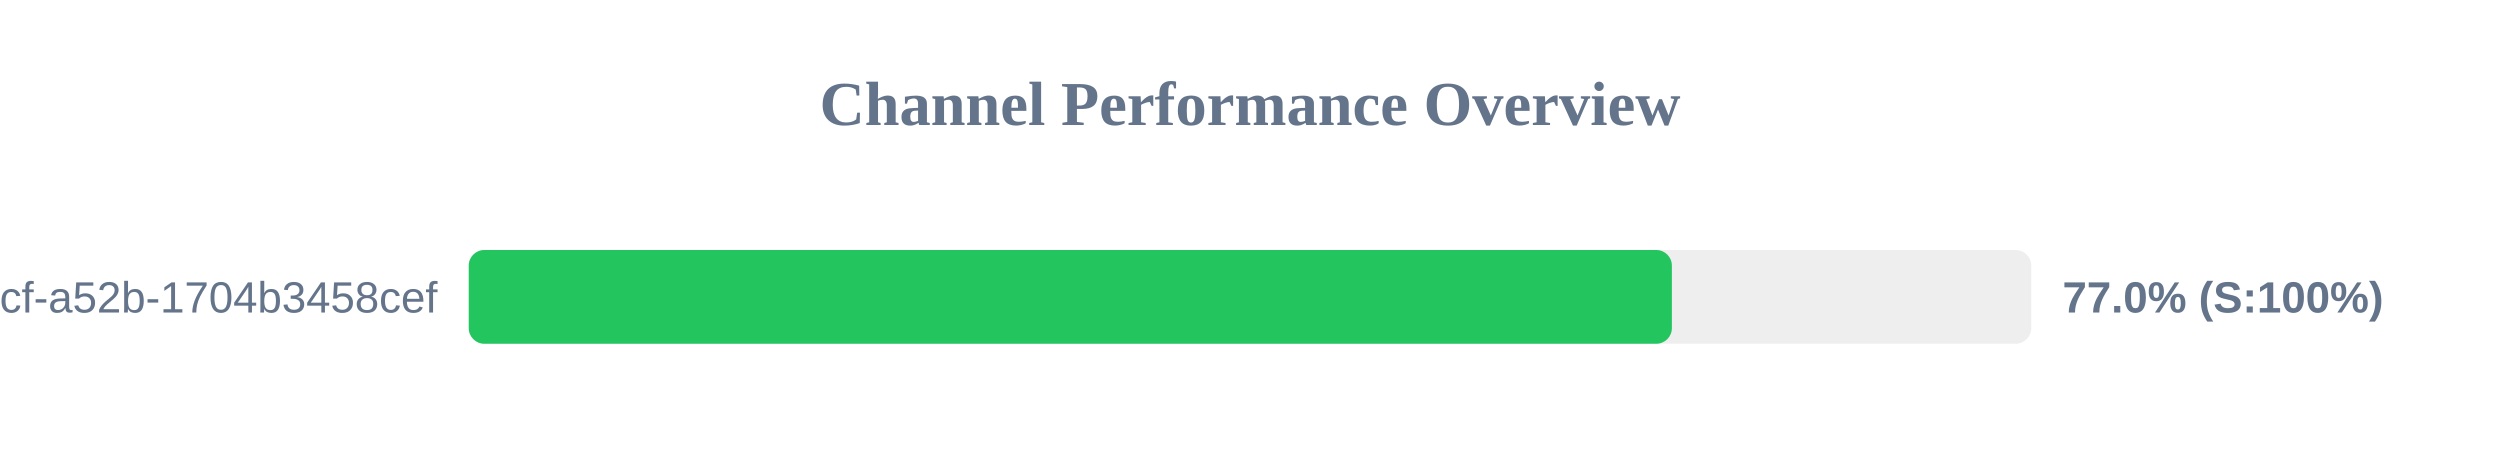
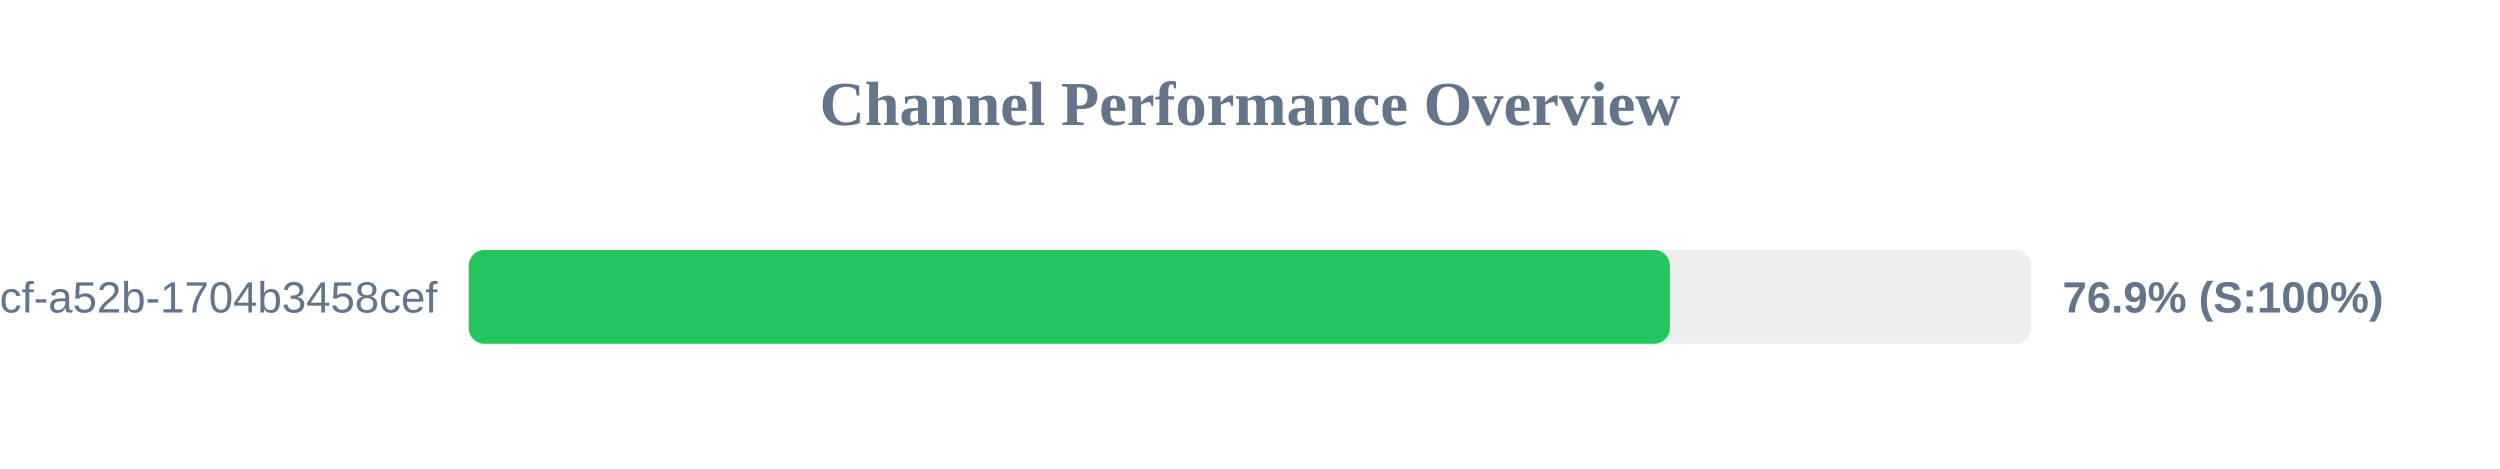
<svg xmlns="http://www.w3.org/2000/svg" width="800" height="150" version="1.1">
  <style>
        .row { font: 14px Arial; fill: #64748b; }
        .score { font: bold 14px Arial; fill: #64748b; }
    </style>
  <text x="400" y="40" text-anchor="middle" font-size="20px" font-weight="bold" fill="#64748b">Channel Performance Overview</text>
  <rect x="150" y="80" width="500" height="30" fill="#eee" rx="5" />
-   <rect x="150" y="80" width="385.0" height="30" fill="#22c55e" rx="5" />
+   <rect x="150" y="80" width="384.35" height="30" fill="#22c55e" rx="5" />
  <text x="140" y="100" text-anchor="end" class="row">?uuid=0cb527d9-6117-4bcf-a52b-1704b3458cef</text>
-   <text x="660" y="100" text-anchor="start" class="score">77.0% (S:100%)</text>
+   <text x="660" y="100" text-anchor="start" class="score">76.9% (S:100%)</text>
</svg>
